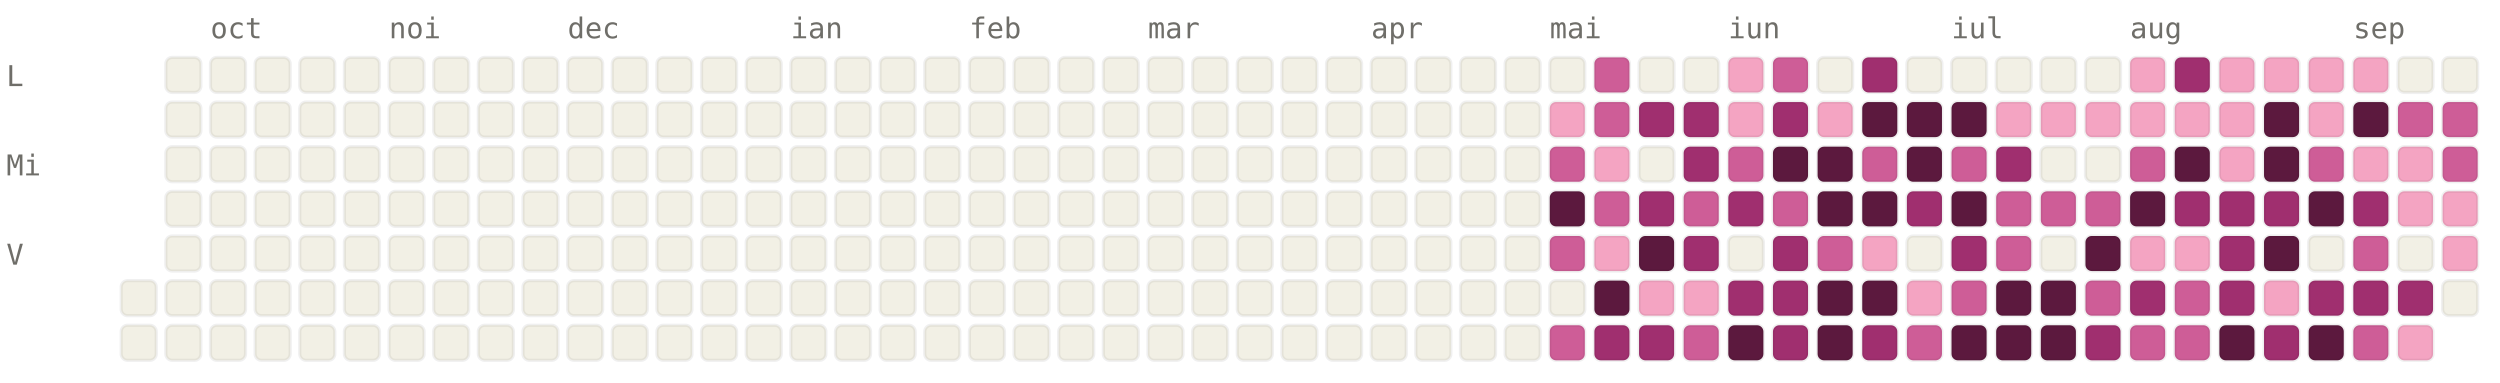
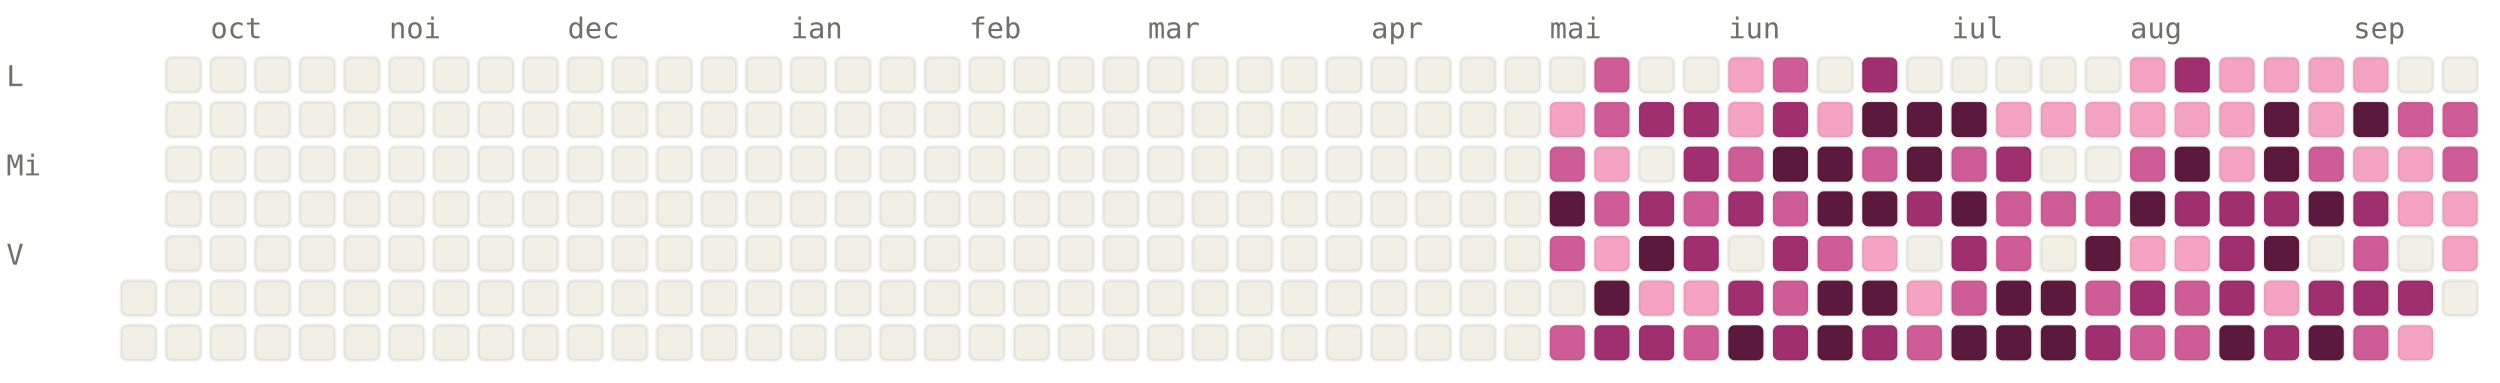
<svg xmlns="http://www.w3.org/2000/svg" viewBox="0 0 784 120" width="784" height="120" font-family="ui-monospace, SFMono-Regular, Menlo, monospace" font-size="9">
  <style>.l0{fill:#F2F0E5;stroke:rgba(0,0,0,0.06)}.l1{fill:#F4A4C2;stroke:rgba(0,0,0,0.06)}.l2{fill:#CE5D97;stroke:rgba(0,0,0,0.06)}.l3{fill:#A02F6F;stroke:rgba(0,0,0,0.06)}.l4{fill:#5C193E;stroke:rgba(0,0,0,0.06)}.lbl{fill:#6F6E69}@media (prefers-color-scheme: dark){.l0{fill:#1C1B1A;stroke:rgba(255,255,255,0.04)}.l1{fill:#451033;stroke:rgba(255,255,255,0.04)}.l2{fill:#751F4F;stroke:rgba(255,255,255,0.04)}.l3{fill:#CE5D97;stroke:rgba(255,255,255,0.04)}.l4{fill:#F4A4C2;stroke:rgba(255,255,255,0.04)}.lbl{fill:#878580}}</style>
  <text x="66" y="12" class="lbl">oct</text>
  <text x="122" y="12" class="lbl">noi</text>
  <text x="178" y="12" class="lbl">dec</text>
  <text x="248" y="12" class="lbl">ian</text>
  <text x="304" y="12" class="lbl">feb</text>
  <text x="360" y="12" class="lbl">mar</text>
  <text x="430" y="12" class="lbl">apr</text>
  <text x="486" y="12" class="lbl">mai</text>
  <text x="542" y="12" class="lbl">iun</text>
  <text x="612" y="12" class="lbl">iul</text>
  <text x="668" y="12" class="lbl">aug</text>
  <text x="738" y="12" class="lbl">sep</text>
  <text x="2" y="27" class="lbl">L</text>
  <text x="2" y="55" class="lbl">Mi</text>
  <text x="2" y="83" class="lbl">V</text>
  <rect x="38" y="88" width="11" height="11" rx="2" ry="2" class="l0" />
  <rect x="38" y="102" width="11" height="11" rx="2" ry="2" class="l0" />
  <rect x="52" y="18" width="11" height="11" rx="2" ry="2" class="l0" />
  <rect x="52" y="32" width="11" height="11" rx="2" ry="2" class="l0" />
  <rect x="52" y="46" width="11" height="11" rx="2" ry="2" class="l0" />
  <rect x="52" y="60" width="11" height="11" rx="2" ry="2" class="l0" />
  <rect x="52" y="74" width="11" height="11" rx="2" ry="2" class="l0" />
  <rect x="52" y="88" width="11" height="11" rx="2" ry="2" class="l0" />
  <rect x="52" y="102" width="11" height="11" rx="2" ry="2" class="l0" />
  <rect x="66" y="18" width="11" height="11" rx="2" ry="2" class="l0" />
  <rect x="66" y="32" width="11" height="11" rx="2" ry="2" class="l0" />
  <rect x="66" y="46" width="11" height="11" rx="2" ry="2" class="l0" />
  <rect x="66" y="60" width="11" height="11" rx="2" ry="2" class="l0" />
  <rect x="66" y="74" width="11" height="11" rx="2" ry="2" class="l0" />
  <rect x="66" y="88" width="11" height="11" rx="2" ry="2" class="l0" />
  <rect x="66" y="102" width="11" height="11" rx="2" ry="2" class="l0" />
  <rect x="80" y="18" width="11" height="11" rx="2" ry="2" class="l0" />
  <rect x="80" y="32" width="11" height="11" rx="2" ry="2" class="l0" />
  <rect x="80" y="46" width="11" height="11" rx="2" ry="2" class="l0" />
  <rect x="80" y="60" width="11" height="11" rx="2" ry="2" class="l0" />
  <rect x="80" y="74" width="11" height="11" rx="2" ry="2" class="l0" />
  <rect x="80" y="88" width="11" height="11" rx="2" ry="2" class="l0" />
  <rect x="80" y="102" width="11" height="11" rx="2" ry="2" class="l0" />
  <rect x="94" y="18" width="11" height="11" rx="2" ry="2" class="l0" />
  <rect x="94" y="32" width="11" height="11" rx="2" ry="2" class="l0" />
  <rect x="94" y="46" width="11" height="11" rx="2" ry="2" class="l0" />
  <rect x="94" y="60" width="11" height="11" rx="2" ry="2" class="l0" />
  <rect x="94" y="74" width="11" height="11" rx="2" ry="2" class="l0" />
  <rect x="94" y="88" width="11" height="11" rx="2" ry="2" class="l0" />
  <rect x="94" y="102" width="11" height="11" rx="2" ry="2" class="l0" />
  <rect x="108" y="18" width="11" height="11" rx="2" ry="2" class="l0" />
  <rect x="108" y="32" width="11" height="11" rx="2" ry="2" class="l0" />
  <rect x="108" y="46" width="11" height="11" rx="2" ry="2" class="l0" />
  <rect x="108" y="60" width="11" height="11" rx="2" ry="2" class="l0" />
  <rect x="108" y="74" width="11" height="11" rx="2" ry="2" class="l0" />
  <rect x="108" y="88" width="11" height="11" rx="2" ry="2" class="l0" />
  <rect x="108" y="102" width="11" height="11" rx="2" ry="2" class="l0" />
  <rect x="122" y="18" width="11" height="11" rx="2" ry="2" class="l0" />
  <rect x="122" y="32" width="11" height="11" rx="2" ry="2" class="l0" />
  <rect x="122" y="46" width="11" height="11" rx="2" ry="2" class="l0" />
  <rect x="122" y="60" width="11" height="11" rx="2" ry="2" class="l0" />
  <rect x="122" y="74" width="11" height="11" rx="2" ry="2" class="l0" />
  <rect x="122" y="88" width="11" height="11" rx="2" ry="2" class="l0" />
  <rect x="122" y="102" width="11" height="11" rx="2" ry="2" class="l0" />
  <rect x="136" y="18" width="11" height="11" rx="2" ry="2" class="l0" />
  <rect x="136" y="32" width="11" height="11" rx="2" ry="2" class="l0" />
  <rect x="136" y="46" width="11" height="11" rx="2" ry="2" class="l0" />
  <rect x="136" y="60" width="11" height="11" rx="2" ry="2" class="l0" />
  <rect x="136" y="74" width="11" height="11" rx="2" ry="2" class="l0" />
  <rect x="136" y="88" width="11" height="11" rx="2" ry="2" class="l0" />
  <rect x="136" y="102" width="11" height="11" rx="2" ry="2" class="l0" />
  <rect x="150" y="18" width="11" height="11" rx="2" ry="2" class="l0" />
  <rect x="150" y="32" width="11" height="11" rx="2" ry="2" class="l0" />
  <rect x="150" y="46" width="11" height="11" rx="2" ry="2" class="l0" />
  <rect x="150" y="60" width="11" height="11" rx="2" ry="2" class="l0" />
  <rect x="150" y="74" width="11" height="11" rx="2" ry="2" class="l0" />
  <rect x="150" y="88" width="11" height="11" rx="2" ry="2" class="l0" />
  <rect x="150" y="102" width="11" height="11" rx="2" ry="2" class="l0" />
  <rect x="164" y="18" width="11" height="11" rx="2" ry="2" class="l0" />
  <rect x="164" y="32" width="11" height="11" rx="2" ry="2" class="l0" />
  <rect x="164" y="46" width="11" height="11" rx="2" ry="2" class="l0" />
  <rect x="164" y="60" width="11" height="11" rx="2" ry="2" class="l0" />
  <rect x="164" y="74" width="11" height="11" rx="2" ry="2" class="l0" />
  <rect x="164" y="88" width="11" height="11" rx="2" ry="2" class="l0" />
  <rect x="164" y="102" width="11" height="11" rx="2" ry="2" class="l0" />
  <rect x="178" y="18" width="11" height="11" rx="2" ry="2" class="l0" />
  <rect x="178" y="32" width="11" height="11" rx="2" ry="2" class="l0" />
  <rect x="178" y="46" width="11" height="11" rx="2" ry="2" class="l0" />
  <rect x="178" y="60" width="11" height="11" rx="2" ry="2" class="l0" />
  <rect x="178" y="74" width="11" height="11" rx="2" ry="2" class="l0" />
  <rect x="178" y="88" width="11" height="11" rx="2" ry="2" class="l0" />
  <rect x="178" y="102" width="11" height="11" rx="2" ry="2" class="l0" />
  <rect x="192" y="18" width="11" height="11" rx="2" ry="2" class="l0" />
  <rect x="192" y="32" width="11" height="11" rx="2" ry="2" class="l0" />
  <rect x="192" y="46" width="11" height="11" rx="2" ry="2" class="l0" />
  <rect x="192" y="60" width="11" height="11" rx="2" ry="2" class="l0" />
  <rect x="192" y="74" width="11" height="11" rx="2" ry="2" class="l0" />
  <rect x="192" y="88" width="11" height="11" rx="2" ry="2" class="l0" />
  <rect x="192" y="102" width="11" height="11" rx="2" ry="2" class="l0" />
  <rect x="206" y="18" width="11" height="11" rx="2" ry="2" class="l0" />
  <rect x="206" y="32" width="11" height="11" rx="2" ry="2" class="l0" />
  <rect x="206" y="46" width="11" height="11" rx="2" ry="2" class="l0" />
  <rect x="206" y="60" width="11" height="11" rx="2" ry="2" class="l0" />
  <rect x="206" y="74" width="11" height="11" rx="2" ry="2" class="l0" />
  <rect x="206" y="88" width="11" height="11" rx="2" ry="2" class="l0" />
  <rect x="206" y="102" width="11" height="11" rx="2" ry="2" class="l0" />
  <rect x="220" y="18" width="11" height="11" rx="2" ry="2" class="l0" />
  <rect x="220" y="32" width="11" height="11" rx="2" ry="2" class="l0" />
  <rect x="220" y="46" width="11" height="11" rx="2" ry="2" class="l0" />
  <rect x="220" y="60" width="11" height="11" rx="2" ry="2" class="l0" />
  <rect x="220" y="74" width="11" height="11" rx="2" ry="2" class="l0" />
  <rect x="220" y="88" width="11" height="11" rx="2" ry="2" class="l0" />
  <rect x="220" y="102" width="11" height="11" rx="2" ry="2" class="l0" />
  <rect x="234" y="18" width="11" height="11" rx="2" ry="2" class="l0" />
  <rect x="234" y="32" width="11" height="11" rx="2" ry="2" class="l0" />
  <rect x="234" y="46" width="11" height="11" rx="2" ry="2" class="l0" />
  <rect x="234" y="60" width="11" height="11" rx="2" ry="2" class="l0" />
  <rect x="234" y="74" width="11" height="11" rx="2" ry="2" class="l0" />
  <rect x="234" y="88" width="11" height="11" rx="2" ry="2" class="l0" />
  <rect x="234" y="102" width="11" height="11" rx="2" ry="2" class="l0" />
  <rect x="248" y="18" width="11" height="11" rx="2" ry="2" class="l0" />
  <rect x="248" y="32" width="11" height="11" rx="2" ry="2" class="l0" />
  <rect x="248" y="46" width="11" height="11" rx="2" ry="2" class="l0" />
  <rect x="248" y="60" width="11" height="11" rx="2" ry="2" class="l0" />
  <rect x="248" y="74" width="11" height="11" rx="2" ry="2" class="l0" />
  <rect x="248" y="88" width="11" height="11" rx="2" ry="2" class="l0" />
  <rect x="248" y="102" width="11" height="11" rx="2" ry="2" class="l0" />
  <rect x="262" y="18" width="11" height="11" rx="2" ry="2" class="l0" />
  <rect x="262" y="32" width="11" height="11" rx="2" ry="2" class="l0" />
  <rect x="262" y="46" width="11" height="11" rx="2" ry="2" class="l0" />
  <rect x="262" y="60" width="11" height="11" rx="2" ry="2" class="l0" />
  <rect x="262" y="74" width="11" height="11" rx="2" ry="2" class="l0" />
  <rect x="262" y="88" width="11" height="11" rx="2" ry="2" class="l0" />
  <rect x="262" y="102" width="11" height="11" rx="2" ry="2" class="l0" />
  <rect x="276" y="18" width="11" height="11" rx="2" ry="2" class="l0" />
  <rect x="276" y="32" width="11" height="11" rx="2" ry="2" class="l0" />
  <rect x="276" y="46" width="11" height="11" rx="2" ry="2" class="l0" />
  <rect x="276" y="60" width="11" height="11" rx="2" ry="2" class="l0" />
  <rect x="276" y="74" width="11" height="11" rx="2" ry="2" class="l0" />
  <rect x="276" y="88" width="11" height="11" rx="2" ry="2" class="l0" />
  <rect x="276" y="102" width="11" height="11" rx="2" ry="2" class="l0" />
  <rect x="290" y="18" width="11" height="11" rx="2" ry="2" class="l0" />
  <rect x="290" y="32" width="11" height="11" rx="2" ry="2" class="l0" />
  <rect x="290" y="46" width="11" height="11" rx="2" ry="2" class="l0" />
  <rect x="290" y="60" width="11" height="11" rx="2" ry="2" class="l0" />
  <rect x="290" y="74" width="11" height="11" rx="2" ry="2" class="l0" />
  <rect x="290" y="88" width="11" height="11" rx="2" ry="2" class="l0" />
  <rect x="290" y="102" width="11" height="11" rx="2" ry="2" class="l0" />
  <rect x="304" y="18" width="11" height="11" rx="2" ry="2" class="l0" />
  <rect x="304" y="32" width="11" height="11" rx="2" ry="2" class="l0" />
  <rect x="304" y="46" width="11" height="11" rx="2" ry="2" class="l0" />
  <rect x="304" y="60" width="11" height="11" rx="2" ry="2" class="l0" />
  <rect x="304" y="74" width="11" height="11" rx="2" ry="2" class="l0" />
  <rect x="304" y="88" width="11" height="11" rx="2" ry="2" class="l0" />
  <rect x="304" y="102" width="11" height="11" rx="2" ry="2" class="l0" />
  <rect x="318" y="18" width="11" height="11" rx="2" ry="2" class="l0" />
  <rect x="318" y="32" width="11" height="11" rx="2" ry="2" class="l0" />
  <rect x="318" y="46" width="11" height="11" rx="2" ry="2" class="l0" />
  <rect x="318" y="60" width="11" height="11" rx="2" ry="2" class="l0" />
  <rect x="318" y="74" width="11" height="11" rx="2" ry="2" class="l0" />
  <rect x="318" y="88" width="11" height="11" rx="2" ry="2" class="l0" />
  <rect x="318" y="102" width="11" height="11" rx="2" ry="2" class="l0" />
  <rect x="332" y="18" width="11" height="11" rx="2" ry="2" class="l0" />
  <rect x="332" y="32" width="11" height="11" rx="2" ry="2" class="l0" />
  <rect x="332" y="46" width="11" height="11" rx="2" ry="2" class="l0" />
  <rect x="332" y="60" width="11" height="11" rx="2" ry="2" class="l0" />
  <rect x="332" y="74" width="11" height="11" rx="2" ry="2" class="l0" />
  <rect x="332" y="88" width="11" height="11" rx="2" ry="2" class="l0" />
  <rect x="332" y="102" width="11" height="11" rx="2" ry="2" class="l0" />
  <rect x="346" y="18" width="11" height="11" rx="2" ry="2" class="l0" />
  <rect x="346" y="32" width="11" height="11" rx="2" ry="2" class="l0" />
  <rect x="346" y="46" width="11" height="11" rx="2" ry="2" class="l0" />
  <rect x="346" y="60" width="11" height="11" rx="2" ry="2" class="l0" />
  <rect x="346" y="74" width="11" height="11" rx="2" ry="2" class="l0" />
  <rect x="346" y="88" width="11" height="11" rx="2" ry="2" class="l0" />
  <rect x="346" y="102" width="11" height="11" rx="2" ry="2" class="l0" />
  <rect x="360" y="18" width="11" height="11" rx="2" ry="2" class="l0" />
  <rect x="360" y="32" width="11" height="11" rx="2" ry="2" class="l0" />
  <rect x="360" y="46" width="11" height="11" rx="2" ry="2" class="l0" />
  <rect x="360" y="60" width="11" height="11" rx="2" ry="2" class="l0" />
  <rect x="360" y="74" width="11" height="11" rx="2" ry="2" class="l0" />
  <rect x="360" y="88" width="11" height="11" rx="2" ry="2" class="l0" />
  <rect x="360" y="102" width="11" height="11" rx="2" ry="2" class="l0" />
  <rect x="374" y="18" width="11" height="11" rx="2" ry="2" class="l0" />
  <rect x="374" y="32" width="11" height="11" rx="2" ry="2" class="l0" />
  <rect x="374" y="46" width="11" height="11" rx="2" ry="2" class="l0" />
  <rect x="374" y="60" width="11" height="11" rx="2" ry="2" class="l0" />
  <rect x="374" y="74" width="11" height="11" rx="2" ry="2" class="l0" />
  <rect x="374" y="88" width="11" height="11" rx="2" ry="2" class="l0" />
  <rect x="374" y="102" width="11" height="11" rx="2" ry="2" class="l0" />
  <rect x="388" y="18" width="11" height="11" rx="2" ry="2" class="l0" />
  <rect x="388" y="32" width="11" height="11" rx="2" ry="2" class="l0" />
  <rect x="388" y="46" width="11" height="11" rx="2" ry="2" class="l0" />
  <rect x="388" y="60" width="11" height="11" rx="2" ry="2" class="l0" />
  <rect x="388" y="74" width="11" height="11" rx="2" ry="2" class="l0" />
  <rect x="388" y="88" width="11" height="11" rx="2" ry="2" class="l0" />
  <rect x="388" y="102" width="11" height="11" rx="2" ry="2" class="l0" />
  <rect x="402" y="18" width="11" height="11" rx="2" ry="2" class="l0" />
  <rect x="402" y="32" width="11" height="11" rx="2" ry="2" class="l0" />
  <rect x="402" y="46" width="11" height="11" rx="2" ry="2" class="l0" />
  <rect x="402" y="60" width="11" height="11" rx="2" ry="2" class="l0" />
  <rect x="402" y="74" width="11" height="11" rx="2" ry="2" class="l0" />
  <rect x="402" y="88" width="11" height="11" rx="2" ry="2" class="l0" />
  <rect x="402" y="102" width="11" height="11" rx="2" ry="2" class="l0" />
  <rect x="416" y="18" width="11" height="11" rx="2" ry="2" class="l0" />
  <rect x="416" y="32" width="11" height="11" rx="2" ry="2" class="l0" />
  <rect x="416" y="46" width="11" height="11" rx="2" ry="2" class="l0" />
  <rect x="416" y="60" width="11" height="11" rx="2" ry="2" class="l0" />
  <rect x="416" y="74" width="11" height="11" rx="2" ry="2" class="l0" />
  <rect x="416" y="88" width="11" height="11" rx="2" ry="2" class="l0" />
  <rect x="416" y="102" width="11" height="11" rx="2" ry="2" class="l0" />
  <rect x="430" y="18" width="11" height="11" rx="2" ry="2" class="l0" />
  <rect x="430" y="32" width="11" height="11" rx="2" ry="2" class="l0" />
  <rect x="430" y="46" width="11" height="11" rx="2" ry="2" class="l0" />
  <rect x="430" y="60" width="11" height="11" rx="2" ry="2" class="l0" />
  <rect x="430" y="74" width="11" height="11" rx="2" ry="2" class="l0" />
  <rect x="430" y="88" width="11" height="11" rx="2" ry="2" class="l0" />
  <rect x="430" y="102" width="11" height="11" rx="2" ry="2" class="l0" />
  <rect x="444" y="18" width="11" height="11" rx="2" ry="2" class="l0" />
  <rect x="444" y="32" width="11" height="11" rx="2" ry="2" class="l0" />
  <rect x="444" y="46" width="11" height="11" rx="2" ry="2" class="l0" />
  <rect x="444" y="60" width="11" height="11" rx="2" ry="2" class="l0" />
  <rect x="444" y="74" width="11" height="11" rx="2" ry="2" class="l0" />
  <rect x="444" y="88" width="11" height="11" rx="2" ry="2" class="l0" />
  <rect x="444" y="102" width="11" height="11" rx="2" ry="2" class="l0" />
  <rect x="458" y="18" width="11" height="11" rx="2" ry="2" class="l0" />
  <rect x="458" y="32" width="11" height="11" rx="2" ry="2" class="l0" />
  <rect x="458" y="46" width="11" height="11" rx="2" ry="2" class="l0" />
  <rect x="458" y="60" width="11" height="11" rx="2" ry="2" class="l0" />
  <rect x="458" y="74" width="11" height="11" rx="2" ry="2" class="l0" />
  <rect x="458" y="88" width="11" height="11" rx="2" ry="2" class="l0" />
  <rect x="458" y="102" width="11" height="11" rx="2" ry="2" class="l0" />
  <rect x="472" y="18" width="11" height="11" rx="2" ry="2" class="l0" />
  <rect x="472" y="32" width="11" height="11" rx="2" ry="2" class="l0" />
  <rect x="472" y="46" width="11" height="11" rx="2" ry="2" class="l0" />
  <rect x="472" y="60" width="11" height="11" rx="2" ry="2" class="l0" />
  <rect x="472" y="74" width="11" height="11" rx="2" ry="2" class="l0" />
  <rect x="472" y="88" width="11" height="11" rx="2" ry="2" class="l0" />
  <rect x="472" y="102" width="11" height="11" rx="2" ry="2" class="l0" />
  <rect x="486" y="18" width="11" height="11" rx="2" ry="2" class="l0" />
  <rect x="486" y="32" width="11" height="11" rx="2" ry="2" class="l1" />
  <rect x="486" y="46" width="11" height="11" rx="2" ry="2" class="l2" />
  <rect x="486" y="60" width="11" height="11" rx="2" ry="2" class="l4" />
  <rect x="486" y="74" width="11" height="11" rx="2" ry="2" class="l2" />
  <rect x="486" y="88" width="11" height="11" rx="2" ry="2" class="l0" />
  <rect x="486" y="102" width="11" height="11" rx="2" ry="2" class="l2" />
  <rect x="500" y="18" width="11" height="11" rx="2" ry="2" class="l2" />
  <rect x="500" y="32" width="11" height="11" rx="2" ry="2" class="l2" />
  <rect x="500" y="46" width="11" height="11" rx="2" ry="2" class="l1" />
  <rect x="500" y="60" width="11" height="11" rx="2" ry="2" class="l2" />
  <rect x="500" y="74" width="11" height="11" rx="2" ry="2" class="l1" />
  <rect x="500" y="88" width="11" height="11" rx="2" ry="2" class="l4" />
  <rect x="500" y="102" width="11" height="11" rx="2" ry="2" class="l3" />
  <rect x="514" y="18" width="11" height="11" rx="2" ry="2" class="l0" />
  <rect x="514" y="32" width="11" height="11" rx="2" ry="2" class="l3" />
  <rect x="514" y="46" width="11" height="11" rx="2" ry="2" class="l0" />
  <rect x="514" y="60" width="11" height="11" rx="2" ry="2" class="l3" />
  <rect x="514" y="74" width="11" height="11" rx="2" ry="2" class="l4" />
  <rect x="514" y="88" width="11" height="11" rx="2" ry="2" class="l1" />
  <rect x="514" y="102" width="11" height="11" rx="2" ry="2" class="l3" />
  <rect x="528" y="18" width="11" height="11" rx="2" ry="2" class="l0" />
  <rect x="528" y="32" width="11" height="11" rx="2" ry="2" class="l3" />
  <rect x="528" y="46" width="11" height="11" rx="2" ry="2" class="l3" />
  <rect x="528" y="60" width="11" height="11" rx="2" ry="2" class="l2" />
  <rect x="528" y="74" width="11" height="11" rx="2" ry="2" class="l3" />
  <rect x="528" y="88" width="11" height="11" rx="2" ry="2" class="l1" />
  <rect x="528" y="102" width="11" height="11" rx="2" ry="2" class="l2" />
  <rect x="542" y="18" width="11" height="11" rx="2" ry="2" class="l1" />
  <rect x="542" y="32" width="11" height="11" rx="2" ry="2" class="l1" />
  <rect x="542" y="46" width="11" height="11" rx="2" ry="2" class="l2" />
  <rect x="542" y="60" width="11" height="11" rx="2" ry="2" class="l3" />
  <rect x="542" y="74" width="11" height="11" rx="2" ry="2" class="l0" />
  <rect x="542" y="88" width="11" height="11" rx="2" ry="2" class="l3" />
  <rect x="542" y="102" width="11" height="11" rx="2" ry="2" class="l4" />
  <rect x="556" y="18" width="11" height="11" rx="2" ry="2" class="l2" />
  <rect x="556" y="32" width="11" height="11" rx="2" ry="2" class="l3" />
  <rect x="556" y="46" width="11" height="11" rx="2" ry="2" class="l4" />
  <rect x="556" y="60" width="11" height="11" rx="2" ry="2" class="l2" />
  <rect x="556" y="74" width="11" height="11" rx="2" ry="2" class="l3" />
-   <rect x="556" y="88" width="11" height="11" rx="2" ry="2" class="l3" />
+   <rect x="556" y="88" width="11" height="11" rx="2" ry="2" class="l2" />
  <rect x="556" y="102" width="11" height="11" rx="2" ry="2" class="l3" />
  <rect x="570" y="18" width="11" height="11" rx="2" ry="2" class="l0" />
  <rect x="570" y="32" width="11" height="11" rx="2" ry="2" class="l1" />
  <rect x="570" y="46" width="11" height="11" rx="2" ry="2" class="l4" />
  <rect x="570" y="60" width="11" height="11" rx="2" ry="2" class="l4" />
  <rect x="570" y="74" width="11" height="11" rx="2" ry="2" class="l2" />
  <rect x="570" y="88" width="11" height="11" rx="2" ry="2" class="l4" />
  <rect x="570" y="102" width="11" height="11" rx="2" ry="2" class="l4" />
  <rect x="584" y="18" width="11" height="11" rx="2" ry="2" class="l3" />
  <rect x="584" y="32" width="11" height="11" rx="2" ry="2" class="l4" />
  <rect x="584" y="46" width="11" height="11" rx="2" ry="2" class="l2" />
  <rect x="584" y="60" width="11" height="11" rx="2" ry="2" class="l4" />
  <rect x="584" y="74" width="11" height="11" rx="2" ry="2" class="l1" />
  <rect x="584" y="88" width="11" height="11" rx="2" ry="2" class="l4" />
  <rect x="584" y="102" width="11" height="11" rx="2" ry="2" class="l3" />
  <rect x="598" y="18" width="11" height="11" rx="2" ry="2" class="l0" />
  <rect x="598" y="32" width="11" height="11" rx="2" ry="2" class="l4" />
  <rect x="598" y="46" width="11" height="11" rx="2" ry="2" class="l4" />
  <rect x="598" y="60" width="11" height="11" rx="2" ry="2" class="l3" />
  <rect x="598" y="74" width="11" height="11" rx="2" ry="2" class="l0" />
  <rect x="598" y="88" width="11" height="11" rx="2" ry="2" class="l1" />
  <rect x="598" y="102" width="11" height="11" rx="2" ry="2" class="l2" />
  <rect x="612" y="18" width="11" height="11" rx="2" ry="2" class="l0" />
  <rect x="612" y="32" width="11" height="11" rx="2" ry="2" class="l4" />
  <rect x="612" y="46" width="11" height="11" rx="2" ry="2" class="l2" />
  <rect x="612" y="60" width="11" height="11" rx="2" ry="2" class="l4" />
  <rect x="612" y="74" width="11" height="11" rx="2" ry="2" class="l3" />
  <rect x="612" y="88" width="11" height="11" rx="2" ry="2" class="l2" />
  <rect x="612" y="102" width="11" height="11" rx="2" ry="2" class="l4" />
  <rect x="626" y="18" width="11" height="11" rx="2" ry="2" class="l0" />
  <rect x="626" y="32" width="11" height="11" rx="2" ry="2" class="l1" />
  <rect x="626" y="46" width="11" height="11" rx="2" ry="2" class="l3" />
  <rect x="626" y="60" width="11" height="11" rx="2" ry="2" class="l2" />
  <rect x="626" y="74" width="11" height="11" rx="2" ry="2" class="l2" />
  <rect x="626" y="88" width="11" height="11" rx="2" ry="2" class="l4" />
  <rect x="626" y="102" width="11" height="11" rx="2" ry="2" class="l4" />
  <rect x="640" y="18" width="11" height="11" rx="2" ry="2" class="l0" />
  <rect x="640" y="32" width="11" height="11" rx="2" ry="2" class="l1" />
  <rect x="640" y="46" width="11" height="11" rx="2" ry="2" class="l0" />
  <rect x="640" y="60" width="11" height="11" rx="2" ry="2" class="l2" />
  <rect x="640" y="74" width="11" height="11" rx="2" ry="2" class="l0" />
  <rect x="640" y="88" width="11" height="11" rx="2" ry="2" class="l4" />
  <rect x="640" y="102" width="11" height="11" rx="2" ry="2" class="l4" />
  <rect x="654" y="18" width="11" height="11" rx="2" ry="2" class="l0" />
  <rect x="654" y="32" width="11" height="11" rx="2" ry="2" class="l1" />
  <rect x="654" y="46" width="11" height="11" rx="2" ry="2" class="l0" />
  <rect x="654" y="60" width="11" height="11" rx="2" ry="2" class="l2" />
  <rect x="654" y="74" width="11" height="11" rx="2" ry="2" class="l4" />
  <rect x="654" y="88" width="11" height="11" rx="2" ry="2" class="l2" />
  <rect x="654" y="102" width="11" height="11" rx="2" ry="2" class="l3" />
  <rect x="668" y="18" width="11" height="11" rx="2" ry="2" class="l1" />
  <rect x="668" y="32" width="11" height="11" rx="2" ry="2" class="l1" />
  <rect x="668" y="46" width="11" height="11" rx="2" ry="2" class="l2" />
  <rect x="668" y="60" width="11" height="11" rx="2" ry="2" class="l4" />
  <rect x="668" y="74" width="11" height="11" rx="2" ry="2" class="l1" />
  <rect x="668" y="88" width="11" height="11" rx="2" ry="2" class="l3" />
  <rect x="668" y="102" width="11" height="11" rx="2" ry="2" class="l2" />
  <rect x="682" y="18" width="11" height="11" rx="2" ry="2" class="l3" />
  <rect x="682" y="32" width="11" height="11" rx="2" ry="2" class="l1" />
  <rect x="682" y="46" width="11" height="11" rx="2" ry="2" class="l4" />
  <rect x="682" y="60" width="11" height="11" rx="2" ry="2" class="l3" />
  <rect x="682" y="74" width="11" height="11" rx="2" ry="2" class="l1" />
  <rect x="682" y="88" width="11" height="11" rx="2" ry="2" class="l2" />
  <rect x="682" y="102" width="11" height="11" rx="2" ry="2" class="l2" />
  <rect x="696" y="18" width="11" height="11" rx="2" ry="2" class="l1" />
  <rect x="696" y="32" width="11" height="11" rx="2" ry="2" class="l1" />
  <rect x="696" y="46" width="11" height="11" rx="2" ry="2" class="l1" />
  <rect x="696" y="60" width="11" height="11" rx="2" ry="2" class="l3" />
  <rect x="696" y="74" width="11" height="11" rx="2" ry="2" class="l3" />
  <rect x="696" y="88" width="11" height="11" rx="2" ry="2" class="l3" />
  <rect x="696" y="102" width="11" height="11" rx="2" ry="2" class="l4" />
  <rect x="710" y="18" width="11" height="11" rx="2" ry="2" class="l1" />
  <rect x="710" y="32" width="11" height="11" rx="2" ry="2" class="l4" />
  <rect x="710" y="46" width="11" height="11" rx="2" ry="2" class="l4" />
  <rect x="710" y="60" width="11" height="11" rx="2" ry="2" class="l3" />
  <rect x="710" y="74" width="11" height="11" rx="2" ry="2" class="l4" />
  <rect x="710" y="88" width="11" height="11" rx="2" ry="2" class="l1" />
  <rect x="710" y="102" width="11" height="11" rx="2" ry="2" class="l3" />
  <rect x="724" y="18" width="11" height="11" rx="2" ry="2" class="l1" />
  <rect x="724" y="32" width="11" height="11" rx="2" ry="2" class="l1" />
  <rect x="724" y="46" width="11" height="11" rx="2" ry="2" class="l2" />
  <rect x="724" y="60" width="11" height="11" rx="2" ry="2" class="l4" />
  <rect x="724" y="74" width="11" height="11" rx="2" ry="2" class="l0" />
  <rect x="724" y="88" width="11" height="11" rx="2" ry="2" class="l3" />
  <rect x="724" y="102" width="11" height="11" rx="2" ry="2" class="l4" />
  <rect x="738" y="18" width="11" height="11" rx="2" ry="2" class="l1" />
  <rect x="738" y="32" width="11" height="11" rx="2" ry="2" class="l4" />
  <rect x="738" y="46" width="11" height="11" rx="2" ry="2" class="l1" />
  <rect x="738" y="60" width="11" height="11" rx="2" ry="2" class="l3" />
  <rect x="738" y="74" width="11" height="11" rx="2" ry="2" class="l2" />
  <rect x="738" y="88" width="11" height="11" rx="2" ry="2" class="l3" />
  <rect x="738" y="102" width="11" height="11" rx="2" ry="2" class="l2" />
  <rect x="752" y="18" width="11" height="11" rx="2" ry="2" class="l0" />
  <rect x="752" y="32" width="11" height="11" rx="2" ry="2" class="l2" />
  <rect x="752" y="46" width="11" height="11" rx="2" ry="2" class="l1" />
  <rect x="752" y="60" width="11" height="11" rx="2" ry="2" class="l1" />
  <rect x="752" y="74" width="11" height="11" rx="2" ry="2" class="l0" />
  <rect x="752" y="88" width="11" height="11" rx="2" ry="2" class="l3" />
  <rect x="752" y="102" width="11" height="11" rx="2" ry="2" class="l1" />
  <rect x="766" y="18" width="11" height="11" rx="2" ry="2" class="l0" />
  <rect x="766" y="32" width="11" height="11" rx="2" ry="2" class="l2" />
  <rect x="766" y="46" width="11" height="11" rx="2" ry="2" class="l2" />
  <rect x="766" y="60" width="11" height="11" rx="2" ry="2" class="l1" />
  <rect x="766" y="74" width="11" height="11" rx="2" ry="2" class="l1" />
  <rect x="766" y="88" width="11" height="11" rx="2" ry="2" class="l0" />
</svg>
